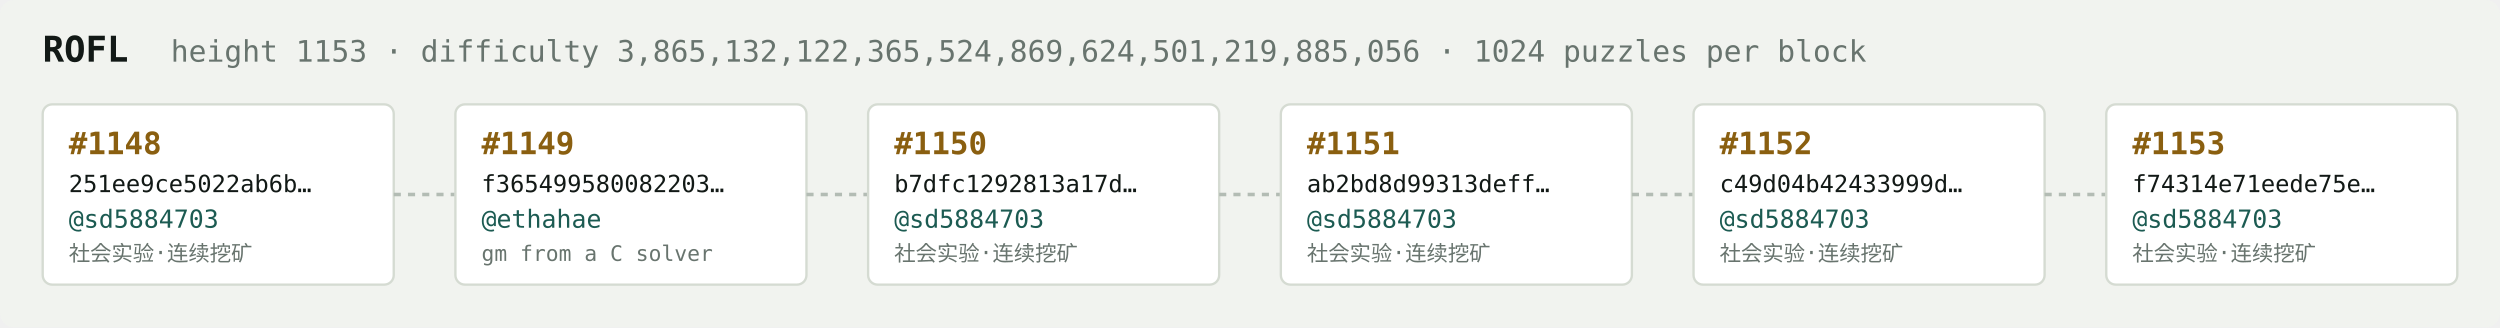
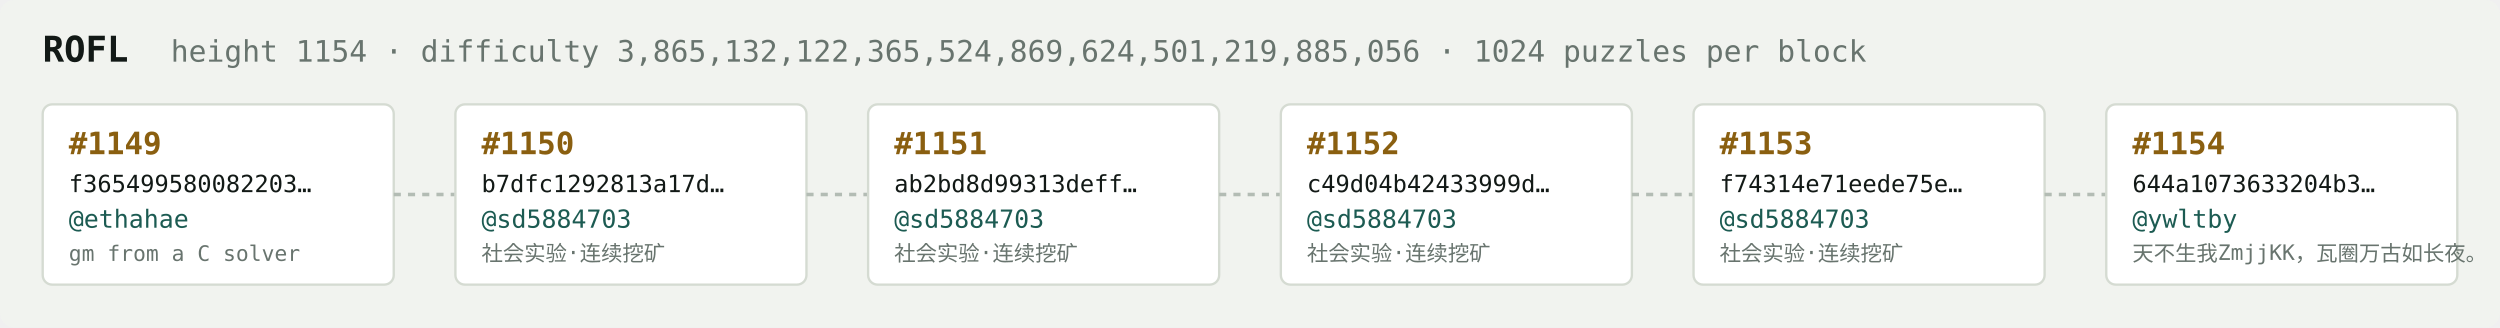
<svg xmlns="http://www.w3.org/2000/svg" width="1054" height="138" viewBox="0 0 1054 138" font-family="ui-monospace,SFMono-Regular,Menlo,monospace">
  <rect fill="#f1f3ef" width="1054" height="138" rx="6" />
  <text x="18" y="26" fill="#121916" font-size="15" font-weight="700">ROFL</text>
-   <text x="72" y="26" fill="#68746e" font-size="12.5">height 1153 · difficulty 3,865,132,122,365,524,869,624,501,219,885,056 · 1024 puzzles per block</text>
+   <text x="72" y="26" fill="#68746e" font-size="12.5">height 1154 · difficulty 3,865,132,122,365,524,869,624,501,219,885,056 · 1024 puzzles per block</text>
  <rect x="18" y="44" width="148" height="76" rx="4" fill="#ffffff" stroke="#d5dbd2" stroke-width="1" />
-   <text x="29" y="65" fill="#8a5f10" font-size="13" font-weight="700">#1148</text>
-   <text x="29" y="81" fill="#121916" font-size="10">251ee9ce5022ab6b…</text>
-   <text x="29" y="96" fill="#1c5b52" font-size="10.5">@sd5884703</text>
-   <text x="29" y="110" fill="#68746e" font-size="9">社会实验·连续挖矿</text>
+   <text x="29" y="65" fill="#8a5f10" font-size="13" font-weight="700">#1149</text>
+   <text x="29" y="81" fill="#121916" font-size="10">f365499580082203…</text>
+   <text x="29" y="96" fill="#1c5b52" font-size="10.5">@ethahae</text>
+   <text x="29" y="110" fill="#68746e" font-size="9">gm from a C solver</text>
  <line x1="166" y1="82.0" x2="192" y2="82.0" stroke="#b3bcb4" stroke-width="1.5" stroke-dasharray="3 3" />
  <rect x="192" y="44" width="148" height="76" rx="4" fill="#ffffff" stroke="#d5dbd2" stroke-width="1" />
-   <text x="203" y="65" fill="#8a5f10" font-size="13" font-weight="700">#1149</text>
-   <text x="203" y="81" fill="#121916" font-size="10">f365499580082203…</text>
-   <text x="203" y="96" fill="#1c5b52" font-size="10.5">@ethahae</text>
-   <text x="203" y="110" fill="#68746e" font-size="9">gm from a C solver</text>
+   <text x="203" y="65" fill="#8a5f10" font-size="13" font-weight="700">#1150</text>
+   <text x="203" y="81" fill="#121916" font-size="10">b7dfc1292813a17d…</text>
+   <text x="203" y="96" fill="#1c5b52" font-size="10.5">@sd5884703</text>
+   <text x="203" y="110" fill="#68746e" font-size="9">社会实验·连续挖矿</text>
  <line x1="340" y1="82.0" x2="366" y2="82.0" stroke="#b3bcb4" stroke-width="1.5" stroke-dasharray="3 3" />
  <rect x="366" y="44" width="148" height="76" rx="4" fill="#ffffff" stroke="#d5dbd2" stroke-width="1" />
-   <text x="377" y="65" fill="#8a5f10" font-size="13" font-weight="700">#1150</text>
-   <text x="377" y="81" fill="#121916" font-size="10">b7dfc1292813a17d…</text>
+   <text x="377" y="65" fill="#8a5f10" font-size="13" font-weight="700">#1151</text>
+   <text x="377" y="81" fill="#121916" font-size="10">ab2bd8d99313deff…</text>
  <text x="377" y="96" fill="#1c5b52" font-size="10.5">@sd5884703</text>
  <text x="377" y="110" fill="#68746e" font-size="9">社会实验·连续挖矿</text>
  <line x1="514" y1="82.0" x2="540" y2="82.0" stroke="#b3bcb4" stroke-width="1.5" stroke-dasharray="3 3" />
  <rect x="540" y="44" width="148" height="76" rx="4" fill="#ffffff" stroke="#d5dbd2" stroke-width="1" />
-   <text x="551" y="65" fill="#8a5f10" font-size="13" font-weight="700">#1151</text>
-   <text x="551" y="81" fill="#121916" font-size="10">ab2bd8d99313deff…</text>
+   <text x="551" y="65" fill="#8a5f10" font-size="13" font-weight="700">#1152</text>
+   <text x="551" y="81" fill="#121916" font-size="10">c49d04b42433999d…</text>
  <text x="551" y="96" fill="#1c5b52" font-size="10.5">@sd5884703</text>
  <text x="551" y="110" fill="#68746e" font-size="9">社会实验·连续挖矿</text>
  <line x1="688" y1="82.0" x2="714" y2="82.0" stroke="#b3bcb4" stroke-width="1.5" stroke-dasharray="3 3" />
  <rect x="714" y="44" width="148" height="76" rx="4" fill="#ffffff" stroke="#d5dbd2" stroke-width="1" />
-   <text x="725" y="65" fill="#8a5f10" font-size="13" font-weight="700">#1152</text>
-   <text x="725" y="81" fill="#121916" font-size="10">c49d04b42433999d…</text>
+   <text x="725" y="65" fill="#8a5f10" font-size="13" font-weight="700">#1153</text>
+   <text x="725" y="81" fill="#121916" font-size="10">f74314e71eede75e…</text>
  <text x="725" y="96" fill="#1c5b52" font-size="10.5">@sd5884703</text>
  <text x="725" y="110" fill="#68746e" font-size="9">社会实验·连续挖矿</text>
  <line x1="862" y1="82.0" x2="888" y2="82.0" stroke="#b3bcb4" stroke-width="1.5" stroke-dasharray="3 3" />
  <rect x="888" y="44" width="148" height="76" rx="4" fill="#ffffff" stroke="#d5dbd2" stroke-width="1" />
-   <text x="899" y="65" fill="#8a5f10" font-size="13" font-weight="700">#1153</text>
-   <text x="899" y="81" fill="#121916" font-size="10">f74314e71eede75e…</text>
-   <text x="899" y="96" fill="#1c5b52" font-size="10.5">@sd5884703</text>
-   <text x="899" y="110" fill="#68746e" font-size="9">社会实验·连续挖矿</text>
+   <text x="899" y="65" fill="#8a5f10" font-size="13" font-weight="700">#1154</text>
+   <text x="899" y="81" fill="#121916" font-size="10">644a1073633204b3…</text>
+   <text x="899" y="96" fill="#1c5b52" font-size="10.5">@ywltby</text>
+   <text x="899" y="110" fill="#68746e" font-size="9">天不生我ZmjjKK，瓦圈万古如长夜。</text>
</svg>
